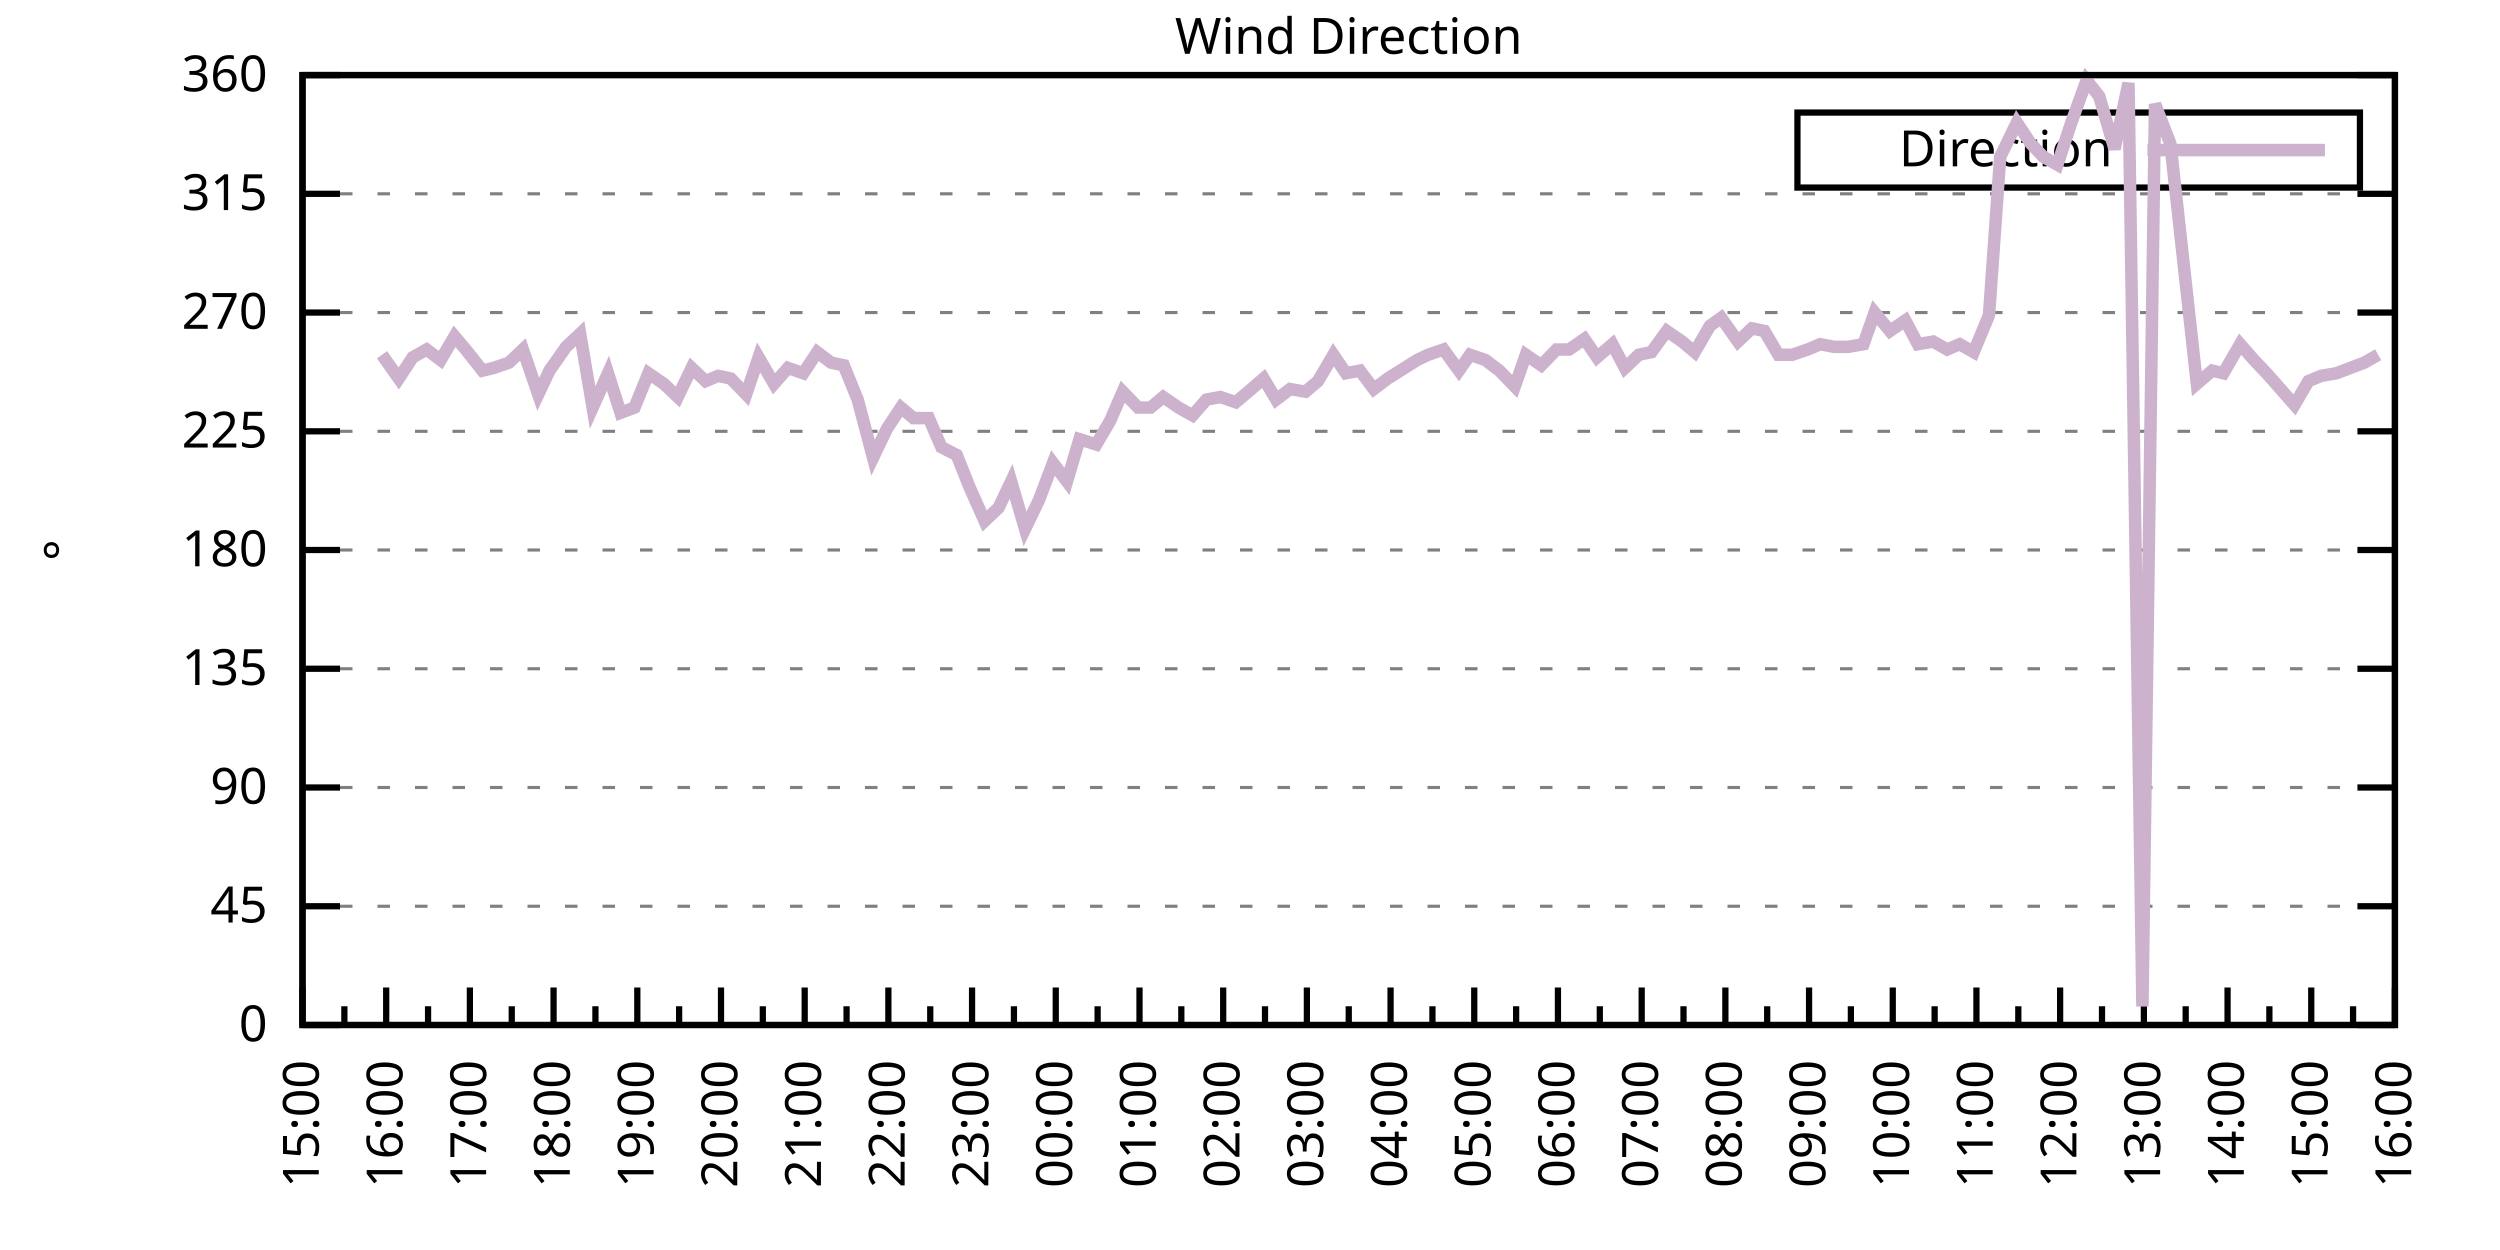
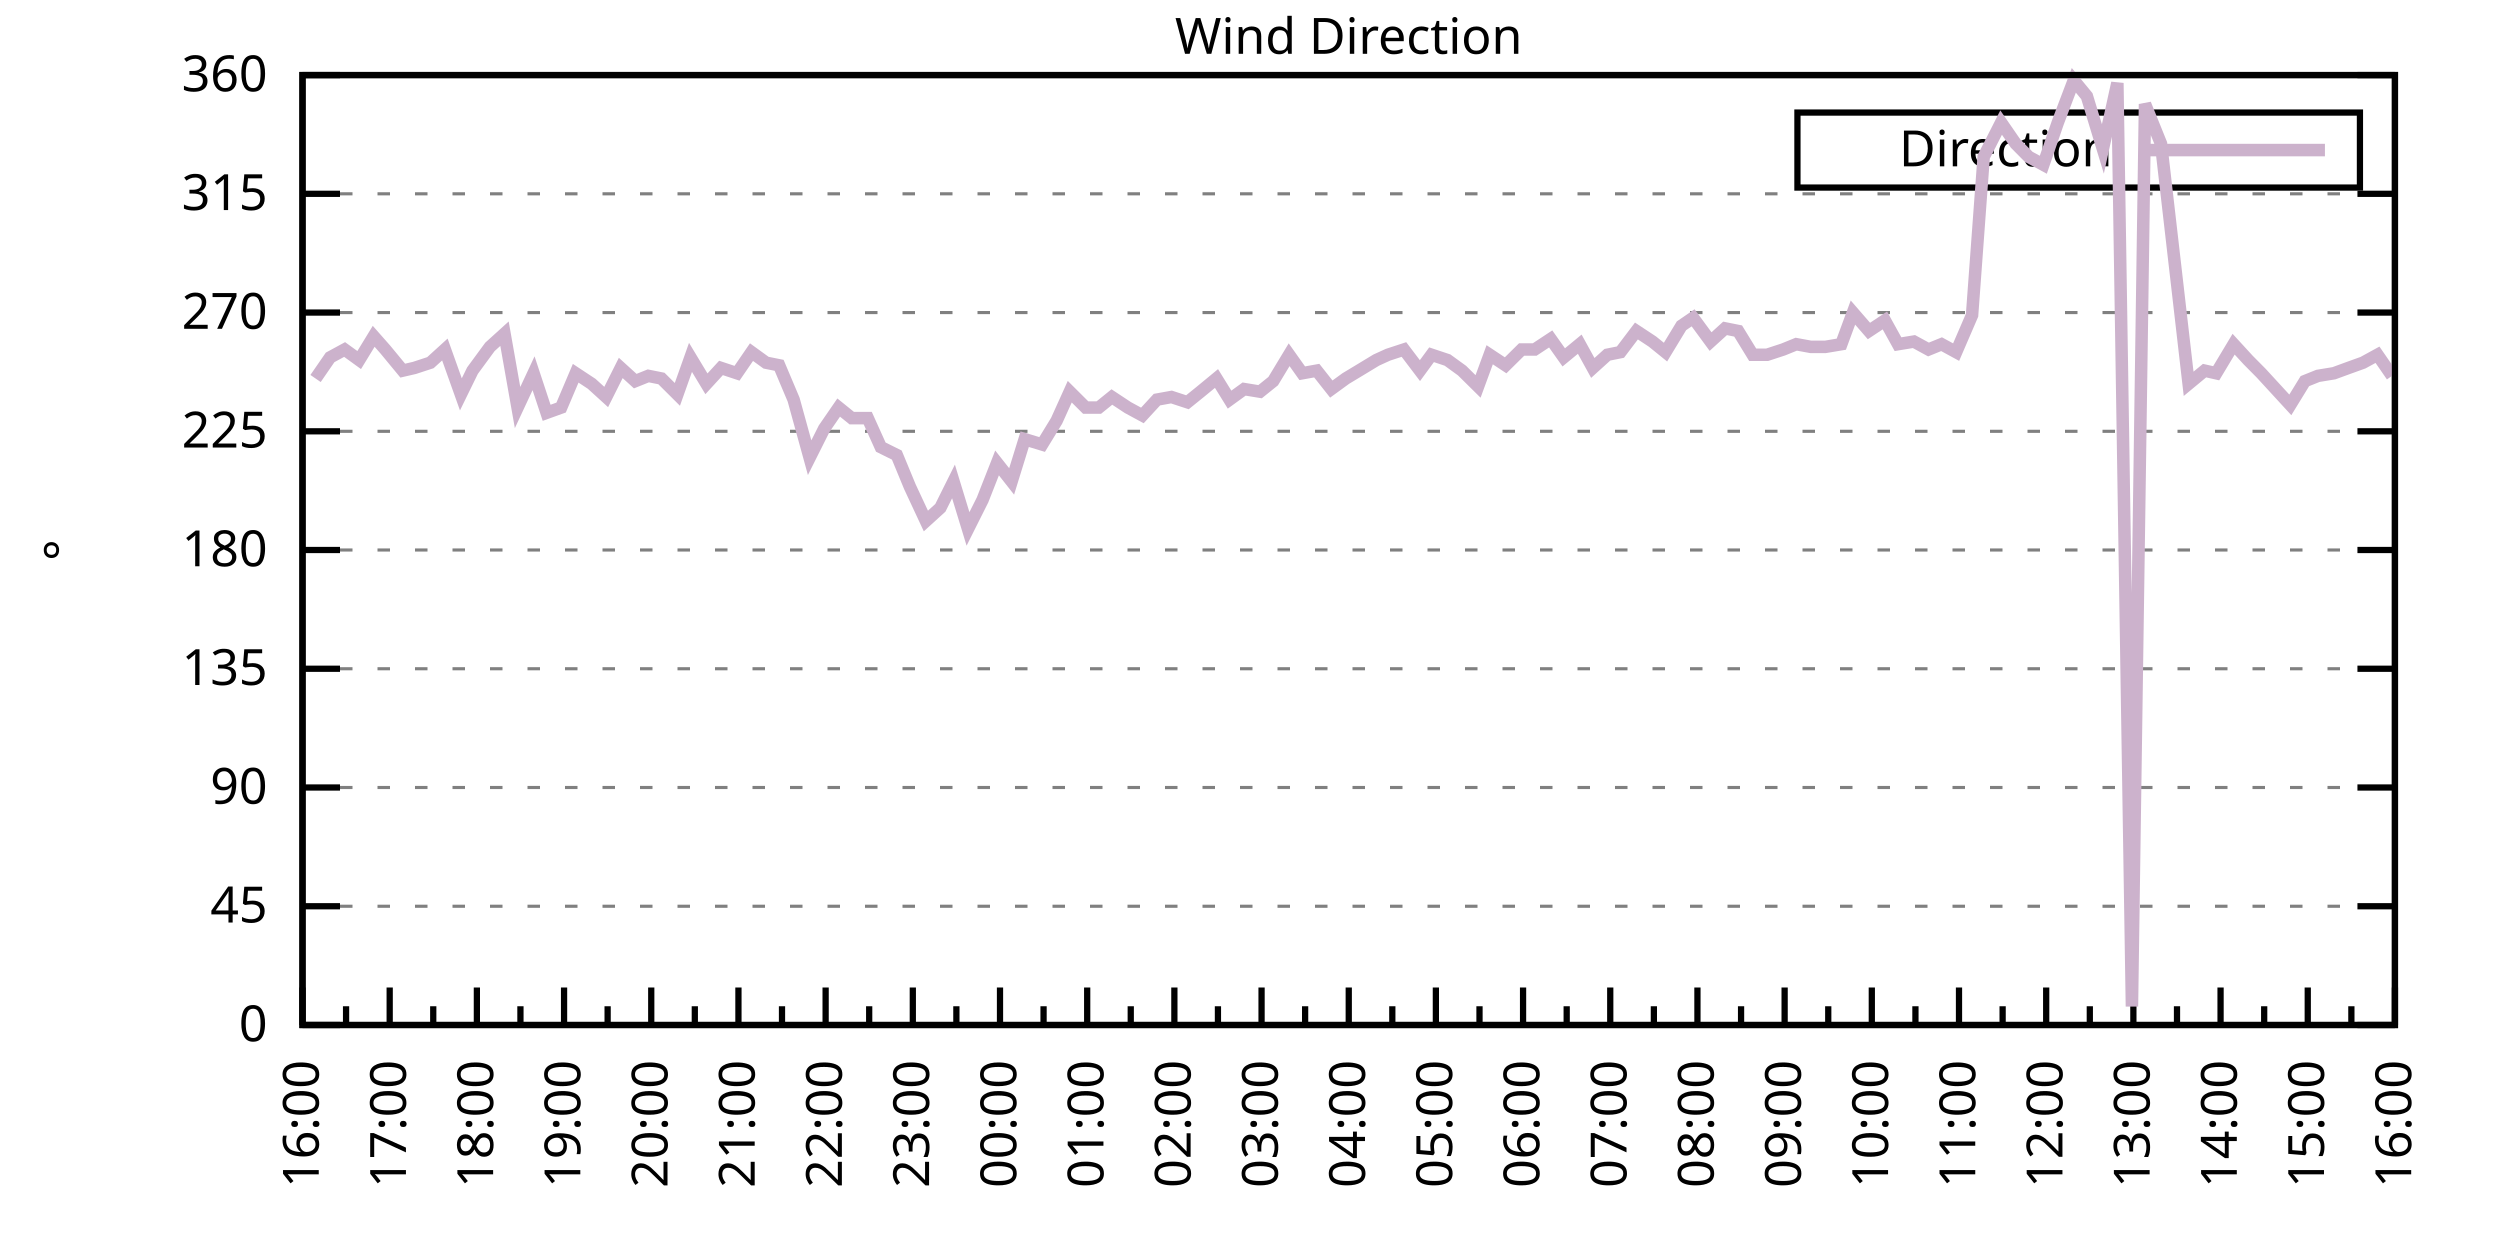
<svg xmlns="http://www.w3.org/2000/svg" xmlns:xlink="http://www.w3.org/1999/xlink" width="400" height="200" viewBox="0 0 400 200">
  <g id="gnuplot_canvas">
    <rect x="0" y="0" width="400" height="200" fill="none" />
    <defs>
      <circle id="gpDot" r="0.5" stroke-width="0.5" stroke="currentColor" />
      <path id="gpPt0" stroke-width="0.333" stroke="currentColor" d="M-1,0 h2 M0,-1 v2" />
      <path id="gpPt1" stroke-width="0.333" stroke="currentColor" d="M-1,-1 L1,1 M1,-1 L-1,1" />
      <path id="gpPt2" stroke-width="0.333" stroke="currentColor" d="M-1,0 L1,0 M0,-1 L0,1 M-1,-1 L1,1 M-1,1 L1,-1" />
      <rect id="gpPt3" stroke-width="0.333" stroke="currentColor" x="-1" y="-1" width="2" height="2" />
      <rect id="gpPt4" stroke-width="0.333" stroke="currentColor" fill="currentColor" x="-1" y="-1" width="2" height="2" />
      <circle id="gpPt5" stroke-width="0.333" stroke="currentColor" cx="0" cy="0" r="1" />
      <use xlink:href="#gpPt5" id="gpPt6" fill="currentColor" stroke="none" />
      <path id="gpPt7" stroke-width="0.333" stroke="currentColor" d="M0,-1.33 L-1.33,0.67 L1.33,0.67 z" />
      <use xlink:href="#gpPt7" id="gpPt8" fill="currentColor" stroke="none" />
      <use xlink:href="#gpPt7" id="gpPt9" stroke="currentColor" transform="rotate(180)" />
      <use xlink:href="#gpPt9" id="gpPt10" fill="currentColor" stroke="none" />
      <use xlink:href="#gpPt3" id="gpPt11" stroke="currentColor" transform="rotate(45)" />
      <use xlink:href="#gpPt11" id="gpPt12" fill="currentColor" stroke="none" />
      <path id="gpPt13" stroke-width="0.333" stroke="currentColor" d="M0,1.330 L1.265,0.411 L0.782,-1.067 L-0.782,-1.076 L-1.265,0.411 z" />
      <use xlink:href="#gpPt13" id="gpPt14" fill="currentColor" stroke="none" />
      <filter id="textbox" filterUnits="objectBoundingBox" x="0" y="0" height="1" width="1">
        <feFlood flood-color="white" flood-opacity="1" result="bgnd" />
        <feComposite in="SourceGraphic" in2="bgnd" operator="atop" />
      </filter>
      <filter id="greybox" filterUnits="objectBoundingBox" x="0" y="0" height="1" width="1">
        <feFlood flood-color="lightgrey" flood-opacity="1" result="grey" />
        <feComposite in="SourceGraphic" in2="grey" operator="atop" />
      </filter>
    </defs>
    <g fill="none" color="white" stroke="currentColor" stroke-width="1.00" stroke-linecap="butt" stroke-linejoin="miter">
</g>
    <g fill="none" color="black" stroke="currentColor" stroke-width="1.00" stroke-linecap="butt" stroke-linejoin="miter">
      <g stroke="none" shape-rendering="crispEdges">
        <polygon fill="rgb(255, 255, 255)" points="48.40,164.00 383.18,164.00 383.18,12.02 48.40,12.02 " />
      </g>
    </g>
    <g fill="none" color="black" stroke="currentColor" stroke-width="1.00" stroke-linecap="butt" stroke-linejoin="miter">
</g>
    <g fill="none" color="black" stroke="black" stroke-width="0.50" stroke-linecap="butt" stroke-linejoin="miter">
</g>
    <g fill="none" color="gray" stroke="currentColor" stroke-width="0.50" stroke-linecap="butt" stroke-linejoin="miter">
      <path stroke="gray" stroke-dasharray="2,4" class="gridline" d="M48.40,164.00 L383.19,164.00  " />
    </g>
    <g fill="none" color="gray" stroke="gray" stroke-width="1.00" stroke-linecap="butt" stroke-linejoin="miter">
</g>
    <g fill="none" color="black" stroke="currentColor" stroke-width="1.00" stroke-linecap="butt" stroke-linejoin="miter">
      <path stroke="black" d="M48.40,164.00 L54.40,164.00 M383.19,164.00 L377.19,164.00  " />
      <g transform="translate(42.80,166.60)" stroke="none" fill="black" font-family="Sans" font-size="8.00" text-anchor="end">
        <text>
          <tspan font-family="Sans"> 0</tspan>
        </text>
      </g>
    </g>
    <g fill="none" color="black" stroke="currentColor" stroke-width="1.00" stroke-linecap="butt" stroke-linejoin="miter">
</g>
    <g fill="none" color="black" stroke="black" stroke-width="0.50" stroke-linecap="butt" stroke-linejoin="miter">
</g>
    <g fill="none" color="gray" stroke="currentColor" stroke-width="0.50" stroke-linecap="butt" stroke-linejoin="miter">
      <path stroke="gray" stroke-dasharray="2,4" class="gridline" d="M48.40,145.00 L383.19,145.00  " />
    </g>
    <g fill="none" color="gray" stroke="gray" stroke-width="1.00" stroke-linecap="butt" stroke-linejoin="miter">
</g>
    <g fill="none" color="black" stroke="currentColor" stroke-width="1.00" stroke-linecap="butt" stroke-linejoin="miter">
      <path stroke="black" d="M48.40,145.00 L54.40,145.00 M383.19,145.00 L377.19,145.00  " />
      <g transform="translate(42.80,147.60)" stroke="none" fill="black" font-family="Sans" font-size="8.00" text-anchor="end">
        <text>
          <tspan font-family="Sans"> 45</tspan>
        </text>
      </g>
    </g>
    <g fill="none" color="black" stroke="currentColor" stroke-width="1.00" stroke-linecap="butt" stroke-linejoin="miter">
</g>
    <g fill="none" color="black" stroke="black" stroke-width="0.50" stroke-linecap="butt" stroke-linejoin="miter">
</g>
    <g fill="none" color="gray" stroke="currentColor" stroke-width="0.50" stroke-linecap="butt" stroke-linejoin="miter">
      <path stroke="gray" stroke-dasharray="2,4" class="gridline" d="M48.40,126.00 L383.19,126.00  " />
    </g>
    <g fill="none" color="gray" stroke="gray" stroke-width="1.00" stroke-linecap="butt" stroke-linejoin="miter">
</g>
    <g fill="none" color="black" stroke="currentColor" stroke-width="1.00" stroke-linecap="butt" stroke-linejoin="miter">
      <path stroke="black" d="M48.40,126.00 L54.40,126.00 M383.19,126.00 L377.19,126.00  " />
      <g transform="translate(42.80,128.60)" stroke="none" fill="black" font-family="Sans" font-size="8.00" text-anchor="end">
        <text>
          <tspan font-family="Sans"> 90</tspan>
        </text>
      </g>
    </g>
    <g fill="none" color="black" stroke="currentColor" stroke-width="1.00" stroke-linecap="butt" stroke-linejoin="miter">
</g>
    <g fill="none" color="black" stroke="black" stroke-width="0.50" stroke-linecap="butt" stroke-linejoin="miter">
</g>
    <g fill="none" color="gray" stroke="currentColor" stroke-width="0.50" stroke-linecap="butt" stroke-linejoin="miter">
      <path stroke="gray" stroke-dasharray="2,4" class="gridline" d="M48.40,107.00 L383.19,107.00  " />
    </g>
    <g fill="none" color="gray" stroke="gray" stroke-width="1.00" stroke-linecap="butt" stroke-linejoin="miter">
</g>
    <g fill="none" color="black" stroke="currentColor" stroke-width="1.00" stroke-linecap="butt" stroke-linejoin="miter">
      <path stroke="black" d="M48.40,107.00 L54.40,107.00 M383.19,107.00 L377.19,107.00  " />
      <g transform="translate(42.80,109.60)" stroke="none" fill="black" font-family="Sans" font-size="8.00" text-anchor="end">
        <text>
          <tspan font-family="Sans"> 135</tspan>
        </text>
      </g>
    </g>
    <g fill="none" color="black" stroke="currentColor" stroke-width="1.00" stroke-linecap="butt" stroke-linejoin="miter">
</g>
    <g fill="none" color="black" stroke="black" stroke-width="0.50" stroke-linecap="butt" stroke-linejoin="miter">
</g>
    <g fill="none" color="gray" stroke="currentColor" stroke-width="0.50" stroke-linecap="butt" stroke-linejoin="miter">
      <path stroke="gray" stroke-dasharray="2,4" class="gridline" d="M48.40,88.00 L383.19,88.00  " />
    </g>
    <g fill="none" color="gray" stroke="gray" stroke-width="1.00" stroke-linecap="butt" stroke-linejoin="miter">
</g>
    <g fill="none" color="black" stroke="currentColor" stroke-width="1.00" stroke-linecap="butt" stroke-linejoin="miter">
      <path stroke="black" d="M48.40,88.00 L54.40,88.00 M383.19,88.00 L377.19,88.00  " />
      <g transform="translate(42.80,90.60)" stroke="none" fill="black" font-family="Sans" font-size="8.00" text-anchor="end">
        <text>
          <tspan font-family="Sans"> 180</tspan>
        </text>
      </g>
    </g>
    <g fill="none" color="black" stroke="currentColor" stroke-width="1.00" stroke-linecap="butt" stroke-linejoin="miter">
</g>
    <g fill="none" color="black" stroke="black" stroke-width="0.50" stroke-linecap="butt" stroke-linejoin="miter">
</g>
    <g fill="none" color="gray" stroke="currentColor" stroke-width="0.50" stroke-linecap="butt" stroke-linejoin="miter">
      <path stroke="gray" stroke-dasharray="2,4" class="gridline" d="M48.40,69.01 L383.19,69.01  " />
    </g>
    <g fill="none" color="gray" stroke="gray" stroke-width="1.00" stroke-linecap="butt" stroke-linejoin="miter">
</g>
    <g fill="none" color="black" stroke="currentColor" stroke-width="1.00" stroke-linecap="butt" stroke-linejoin="miter">
      <path stroke="black" d="M48.40,69.01 L54.40,69.01 M383.19,69.01 L377.19,69.01  " />
      <g transform="translate(42.80,71.61)" stroke="none" fill="black" font-family="Sans" font-size="8.00" text-anchor="end">
        <text>
          <tspan font-family="Sans"> 225</tspan>
        </text>
      </g>
    </g>
    <g fill="none" color="black" stroke="currentColor" stroke-width="1.00" stroke-linecap="butt" stroke-linejoin="miter">
</g>
    <g fill="none" color="black" stroke="black" stroke-width="0.50" stroke-linecap="butt" stroke-linejoin="miter">
</g>
    <g fill="none" color="gray" stroke="currentColor" stroke-width="0.50" stroke-linecap="butt" stroke-linejoin="miter">
      <path stroke="gray" stroke-dasharray="2,4" class="gridline" d="M48.40,50.01 L383.19,50.01  " />
    </g>
    <g fill="none" color="gray" stroke="gray" stroke-width="1.00" stroke-linecap="butt" stroke-linejoin="miter">
</g>
    <g fill="none" color="black" stroke="currentColor" stroke-width="1.00" stroke-linecap="butt" stroke-linejoin="miter">
      <path stroke="black" d="M48.40,50.01 L54.40,50.01 M383.19,50.01 L377.19,50.01  " />
      <g transform="translate(42.80,52.61)" stroke="none" fill="black" font-family="Sans" font-size="8.00" text-anchor="end">
        <text>
          <tspan font-family="Sans"> 270</tspan>
        </text>
      </g>
    </g>
    <g fill="none" color="black" stroke="currentColor" stroke-width="1.00" stroke-linecap="butt" stroke-linejoin="miter">
</g>
    <g fill="none" color="black" stroke="black" stroke-width="0.50" stroke-linecap="butt" stroke-linejoin="miter">
</g>
    <g fill="none" color="gray" stroke="currentColor" stroke-width="0.50" stroke-linecap="butt" stroke-linejoin="miter">
      <path stroke="gray" stroke-dasharray="2,4" class="gridline" d="M48.40,31.01 L383.19,31.01  " />
    </g>
    <g fill="none" color="gray" stroke="gray" stroke-width="1.00" stroke-linecap="butt" stroke-linejoin="miter">
</g>
    <g fill="none" color="black" stroke="currentColor" stroke-width="1.00" stroke-linecap="butt" stroke-linejoin="miter">
      <path stroke="black" d="M48.40,31.01 L54.40,31.01 M383.19,31.01 L377.19,31.01  " />
      <g transform="translate(42.80,33.61)" stroke="none" fill="black" font-family="Sans" font-size="8.00" text-anchor="end">
        <text>
          <tspan font-family="Sans"> 315</tspan>
        </text>
      </g>
    </g>
    <g fill="none" color="black" stroke="currentColor" stroke-width="1.00" stroke-linecap="butt" stroke-linejoin="miter">
</g>
    <g fill="none" color="black" stroke="black" stroke-width="0.50" stroke-linecap="butt" stroke-linejoin="miter">
</g>
    <g fill="none" color="gray" stroke="currentColor" stroke-width="0.50" stroke-linecap="butt" stroke-linejoin="miter">
      <path stroke="gray" stroke-dasharray="2,4" class="gridline" d="M48.40,12.01 L383.19,12.01  " />
    </g>
    <g fill="none" color="gray" stroke="gray" stroke-width="1.00" stroke-linecap="butt" stroke-linejoin="miter">
</g>
    <g fill="none" color="black" stroke="currentColor" stroke-width="1.00" stroke-linecap="butt" stroke-linejoin="miter">
      <path stroke="black" d="M48.40,12.01 L54.40,12.01 M383.19,12.01 L377.19,12.01  " />
      <g transform="translate(42.80,14.61)" stroke="none" fill="black" font-family="Sans" font-size="8.00" text-anchor="end">
        <text>
          <tspan font-family="Sans"> 360</tspan>
        </text>
      </g>
    </g>
    <g fill="none" color="black" stroke="currentColor" stroke-width="1.00" stroke-linecap="butt" stroke-linejoin="miter">
      <path stroke="black" d="M48.40,164.00 L48.40,158.00  " />
      <g transform="translate(51.00,169.60) rotate(270)" stroke="none" fill="black" font-family="Sans" font-size="8.00" text-anchor="end">
        <text>
+           <tspan font-family="Sans">16:00</tspan>
+         </text>
+       </g>
+     </g>
+     <g fill="none" color="black" stroke="currentColor" stroke-width="1.00" stroke-linecap="butt" stroke-linejoin="miter">
+       <path stroke="black" d="M55.37,164.00 L55.37,161.00 M62.35,164.00 L62.35,158.00  " />
+       <g transform="translate(64.95,169.60) rotate(270)" stroke="none" fill="black" font-family="Sans" font-size="8.00" text-anchor="end">
+         <text>
+           <tspan font-family="Sans">17:00</tspan>
+         </text>
+       </g>
+     </g>
+     <g fill="none" color="black" stroke="currentColor" stroke-width="1.00" stroke-linecap="butt" stroke-linejoin="miter">
+       <path stroke="black" d="M69.32,164.00 L69.32,161.00 M76.30,164.00 L76.30,158.00  " />
+       <g transform="translate(78.90,169.60) rotate(270)" stroke="none" fill="black" font-family="Sans" font-size="8.00" text-anchor="end">
+         <text>
+           <tspan font-family="Sans">18:00</tspan>
+         </text>
+       </g>
+     </g>
+     <g fill="none" color="black" stroke="currentColor" stroke-width="1.00" stroke-linecap="butt" stroke-linejoin="miter">
+       <path stroke="black" d="M83.27,164.00 L83.27,161.00 M90.25,164.00 L90.25,158.00  " />
+       <g transform="translate(92.85,169.60) rotate(270)" stroke="none" fill="black" font-family="Sans" font-size="8.00" text-anchor="end">
+         <text>
+           <tspan font-family="Sans">19:00</tspan>
+         </text>
+       </g>
+     </g>
+     <g fill="none" color="black" stroke="currentColor" stroke-width="1.00" stroke-linecap="butt" stroke-linejoin="miter">
+       <path stroke="black" d="M97.22,164.00 L97.22,161.00 M104.20,164.00 L104.20,158.00  " />
+       <g transform="translate(106.80,169.60) rotate(270)" stroke="none" fill="black" font-family="Sans" font-size="8.00" text-anchor="end">
+         <text>
+           <tspan font-family="Sans">20:00</tspan>
+         </text>
+       </g>
+     </g>
+     <g fill="none" color="black" stroke="currentColor" stroke-width="1.00" stroke-linecap="butt" stroke-linejoin="miter">
+       <path stroke="black" d="M111.17,164.00 L111.17,161.00 M118.15,164.00 L118.15,158.00  " />
+       <g transform="translate(120.75,169.60) rotate(270)" stroke="none" fill="black" font-family="Sans" font-size="8.00" text-anchor="end">
+         <text>
+           <tspan font-family="Sans">21:00</tspan>
+         </text>
+       </g>
+     </g>
+     <g fill="none" color="black" stroke="currentColor" stroke-width="1.00" stroke-linecap="butt" stroke-linejoin="miter">
+       <path stroke="black" d="M125.12,164.00 L125.12,161.00 M132.10,164.00 L132.10,158.00  " />
+       <g transform="translate(134.70,169.60) rotate(270)" stroke="none" fill="black" font-family="Sans" font-size="8.00" text-anchor="end">
+         <text>
+           <tspan font-family="Sans">22:00</tspan>
+         </text>
+       </g>
+     </g>
+     <g fill="none" color="black" stroke="currentColor" stroke-width="1.00" stroke-linecap="butt" stroke-linejoin="miter">
+       <path stroke="black" d="M139.07,164.00 L139.07,161.00 M146.05,164.00 L146.05,158.00  " />
+       <g transform="translate(148.65,169.60) rotate(270)" stroke="none" fill="black" font-family="Sans" font-size="8.00" text-anchor="end">
+         <text>
+           <tspan font-family="Sans">23:00</tspan>
+         </text>
+       </g>
+     </g>
+     <g fill="none" color="black" stroke="currentColor" stroke-width="1.00" stroke-linecap="butt" stroke-linejoin="miter">
+       <path stroke="black" d="M153.02,164.00 L153.02,161.00 M160.00,164.00 L160.00,158.00  " />
+       <g transform="translate(162.60,169.60) rotate(270)" stroke="none" fill="black" font-family="Sans" font-size="8.00" text-anchor="end">
+         <text>
+           <tspan font-family="Sans">00:00</tspan>
+         </text>
+       </g>
+     </g>
+     <g fill="none" color="black" stroke="currentColor" stroke-width="1.00" stroke-linecap="butt" stroke-linejoin="miter">
+       <path stroke="black" d="M166.97,164.00 L166.97,161.00 M173.95,164.00 L173.95,158.00  " />
+       <g transform="translate(176.55,169.60) rotate(270)" stroke="none" fill="black" font-family="Sans" font-size="8.00" text-anchor="end">
+         <text>
+           <tspan font-family="Sans">01:00</tspan>
+         </text>
+       </g>
+     </g>
+     <g fill="none" color="black" stroke="currentColor" stroke-width="1.00" stroke-linecap="butt" stroke-linejoin="miter">
+       <path stroke="black" d="M180.92,164.00 L180.92,161.00 M187.90,164.00 L187.90,158.00  " />
+       <g transform="translate(190.50,169.60) rotate(270)" stroke="none" fill="black" font-family="Sans" font-size="8.00" text-anchor="end">
+         <text>
+           <tspan font-family="Sans">02:00</tspan>
+         </text>
+       </g>
+     </g>
+     <g fill="none" color="black" stroke="currentColor" stroke-width="1.00" stroke-linecap="butt" stroke-linejoin="miter">
+       <path stroke="black" d="M194.87,164.00 L194.87,161.00 M201.85,164.00 L201.85,158.00  " />
+       <g transform="translate(204.45,169.60) rotate(270)" stroke="none" fill="black" font-family="Sans" font-size="8.00" text-anchor="end">
+         <text>
+           <tspan font-family="Sans">03:00</tspan>
+         </text>
+       </g>
+     </g>
+     <g fill="none" color="black" stroke="currentColor" stroke-width="1.00" stroke-linecap="butt" stroke-linejoin="miter">
+       <path stroke="black" d="M208.82,164.00 L208.82,161.00 M215.80,164.00 L215.80,158.00  " />
+       <g transform="translate(218.40,169.60) rotate(270)" stroke="none" fill="black" font-family="Sans" font-size="8.00" text-anchor="end">
+         <text>
+           <tspan font-family="Sans">04:00</tspan>
+         </text>
+       </g>
+     </g>
+     <g fill="none" color="black" stroke="currentColor" stroke-width="1.00" stroke-linecap="butt" stroke-linejoin="miter">
+       <path stroke="black" d="M222.77,164.00 L222.77,161.00 M229.74,164.00 L229.74,158.00  " />
+       <g transform="translate(232.34,169.60) rotate(270)" stroke="none" fill="black" font-family="Sans" font-size="8.00" text-anchor="end">
+         <text>
+           <tspan font-family="Sans">05:00</tspan>
+         </text>
+       </g>
+     </g>
+     <g fill="none" color="black" stroke="currentColor" stroke-width="1.00" stroke-linecap="butt" stroke-linejoin="miter">
+       <path stroke="black" d="M236.72,164.00 L236.72,161.00 M243.69,164.00 L243.69,158.00  " />
+       <g transform="translate(246.29,169.60) rotate(270)" stroke="none" fill="black" font-family="Sans" font-size="8.00" text-anchor="end">
+         <text>
+           <tspan font-family="Sans">06:00</tspan>
+         </text>
+       </g>
+     </g>
+     <g fill="none" color="black" stroke="currentColor" stroke-width="1.00" stroke-linecap="butt" stroke-linejoin="miter">
+       <path stroke="black" d="M250.67,164.00 L250.67,161.00 M257.64,164.00 L257.64,158.00  " />
+       <g transform="translate(260.24,169.60) rotate(270)" stroke="none" fill="black" font-family="Sans" font-size="8.00" text-anchor="end">
+         <text>
+           <tspan font-family="Sans">07:00</tspan>
+         </text>
+       </g>
+     </g>
+     <g fill="none" color="black" stroke="currentColor" stroke-width="1.00" stroke-linecap="butt" stroke-linejoin="miter">
+       <path stroke="black" d="M264.62,164.00 L264.62,161.00 M271.59,164.00 L271.59,158.00  " />
+       <g transform="translate(274.19,169.60) rotate(270)" stroke="none" fill="black" font-family="Sans" font-size="8.00" text-anchor="end">
+         <text>
+           <tspan font-family="Sans">08:00</tspan>
+         </text>
+       </g>
+     </g>
+     <g fill="none" color="black" stroke="currentColor" stroke-width="1.00" stroke-linecap="butt" stroke-linejoin="miter">
+       <path stroke="black" d="M278.57,164.00 L278.57,161.00 M285.54,164.00 L285.54,158.00  " />
+       <g transform="translate(288.14,169.60) rotate(270)" stroke="none" fill="black" font-family="Sans" font-size="8.00" text-anchor="end">
+         <text>
+           <tspan font-family="Sans">09:00</tspan>
+         </text>
+       </g>
+     </g>
+     <g fill="none" color="black" stroke="currentColor" stroke-width="1.00" stroke-linecap="butt" stroke-linejoin="miter">
+       <path stroke="black" d="M292.52,164.00 L292.52,161.00 M299.49,164.00 L299.49,158.00  " />
+       <g transform="translate(302.09,169.60) rotate(270)" stroke="none" fill="black" font-family="Sans" font-size="8.00" text-anchor="end">
+         <text>
+           <tspan font-family="Sans">10:00</tspan>
+         </text>
+       </g>
+     </g>
+     <g fill="none" color="black" stroke="currentColor" stroke-width="1.00" stroke-linecap="butt" stroke-linejoin="miter">
+       <path stroke="black" d="M306.47,164.00 L306.47,161.00 M313.44,164.00 L313.44,158.00  " />
+       <g transform="translate(316.04,169.60) rotate(270)" stroke="none" fill="black" font-family="Sans" font-size="8.00" text-anchor="end">
+         <text>
+           <tspan font-family="Sans">11:00</tspan>
+         </text>
+       </g>
+     </g>
+     <g fill="none" color="black" stroke="currentColor" stroke-width="1.00" stroke-linecap="butt" stroke-linejoin="miter">
+       <path stroke="black" d="M320.42,164.00 L320.42,161.00 M327.39,164.00 L327.39,158.00  " />
+       <g transform="translate(329.99,169.60) rotate(270)" stroke="none" fill="black" font-family="Sans" font-size="8.00" text-anchor="end">
+         <text>
+           <tspan font-family="Sans">12:00</tspan>
+         </text>
+       </g>
+     </g>
+     <g fill="none" color="black" stroke="currentColor" stroke-width="1.00" stroke-linecap="butt" stroke-linejoin="miter">
+       <path stroke="black" d="M334.37,164.00 L334.37,161.00 M341.34,164.00 L341.34,158.00  " />
+       <g transform="translate(343.94,169.60) rotate(270)" stroke="none" fill="black" font-family="Sans" font-size="8.00" text-anchor="end">
+         <text>
+           <tspan font-family="Sans">13:00</tspan>
+         </text>
+       </g>
+     </g>
+     <g fill="none" color="black" stroke="currentColor" stroke-width="1.00" stroke-linecap="butt" stroke-linejoin="miter">
+       <path stroke="black" d="M348.32,164.00 L348.32,161.00 M355.29,164.00 L355.29,158.00  " />
+       <g transform="translate(357.89,169.60) rotate(270)" stroke="none" fill="black" font-family="Sans" font-size="8.00" text-anchor="end">
+         <text>
+           <tspan font-family="Sans">14:00</tspan>
+         </text>
+       </g>
+     </g>
+     <g fill="none" color="black" stroke="currentColor" stroke-width="1.00" stroke-linecap="butt" stroke-linejoin="miter">
+       <path stroke="black" d="M362.27,164.00 L362.27,161.00 M369.24,164.00 L369.24,158.00  " />
+       <g transform="translate(371.84,169.60) rotate(270)" stroke="none" fill="black" font-family="Sans" font-size="8.00" text-anchor="end">
+         <text>
          <tspan font-family="Sans">15:00</tspan>
        </text>
      </g>
    </g>
    <g fill="none" color="black" stroke="currentColor" stroke-width="1.00" stroke-linecap="butt" stroke-linejoin="miter">
-       <path stroke="black" d="M55.10,164.00 L55.10,161.00 M61.79,164.00 L61.79,158.00  " />
-       <g transform="translate(64.39,169.60) rotate(270)" stroke="none" fill="black" font-family="Sans" font-size="8.00" text-anchor="end">
-         <text>
-           <tspan font-family="Sans">16:00</tspan>
-         </text>
-       </g>
-     </g>
-     <g fill="none" color="black" stroke="currentColor" stroke-width="1.00" stroke-linecap="butt" stroke-linejoin="miter">
-       <path stroke="black" d="M68.49,164.00 L68.49,161.00 M75.18,164.00 L75.18,158.00  " />
-       <g transform="translate(77.78,169.60) rotate(270)" stroke="none" fill="black" font-family="Sans" font-size="8.00" text-anchor="end">
-         <text>
-           <tspan font-family="Sans">17:00</tspan>
-         </text>
-       </g>
-     </g>
-     <g fill="none" color="black" stroke="currentColor" stroke-width="1.00" stroke-linecap="butt" stroke-linejoin="miter">
-       <path stroke="black" d="M81.88,164.00 L81.88,161.00 M88.57,164.00 L88.57,158.00  " />
-       <g transform="translate(91.17,169.60) rotate(270)" stroke="none" fill="black" font-family="Sans" font-size="8.00" text-anchor="end">
-         <text>
-           <tspan font-family="Sans">18:00</tspan>
-         </text>
-       </g>
-     </g>
-     <g fill="none" color="black" stroke="currentColor" stroke-width="1.00" stroke-linecap="butt" stroke-linejoin="miter">
-       <path stroke="black" d="M95.27,164.00 L95.27,161.00 M101.97,164.00 L101.97,158.00  " />
-       <g transform="translate(104.57,169.60) rotate(270)" stroke="none" fill="black" font-family="Sans" font-size="8.00" text-anchor="end">
-         <text>
-           <tspan font-family="Sans">19:00</tspan>
-         </text>
-       </g>
-     </g>
-     <g fill="none" color="black" stroke="currentColor" stroke-width="1.00" stroke-linecap="butt" stroke-linejoin="miter">
-       <path stroke="black" d="M108.66,164.00 L108.66,161.00 M115.36,164.00 L115.36,158.00  " />
-       <g transform="translate(117.96,169.60) rotate(270)" stroke="none" fill="black" font-family="Sans" font-size="8.00" text-anchor="end">
-         <text>
-           <tspan font-family="Sans">20:00</tspan>
-         </text>
-       </g>
-     </g>
-     <g fill="none" color="black" stroke="currentColor" stroke-width="1.00" stroke-linecap="butt" stroke-linejoin="miter">
-       <path stroke="black" d="M122.05,164.00 L122.05,161.00 M128.75,164.00 L128.75,158.00  " />
-       <g transform="translate(131.35,169.60) rotate(270)" stroke="none" fill="black" font-family="Sans" font-size="8.00" text-anchor="end">
-         <text>
-           <tspan font-family="Sans">21:00</tspan>
-         </text>
-       </g>
-     </g>
-     <g fill="none" color="black" stroke="currentColor" stroke-width="1.00" stroke-linecap="butt" stroke-linejoin="miter">
-       <path stroke="black" d="M135.45,164.00 L135.45,161.00 M142.14,164.00 L142.14,158.00  " />
-       <g transform="translate(144.74,169.60) rotate(270)" stroke="none" fill="black" font-family="Sans" font-size="8.00" text-anchor="end">
-         <text>
-           <tspan font-family="Sans">22:00</tspan>
-         </text>
-       </g>
-     </g>
-     <g fill="none" color="black" stroke="currentColor" stroke-width="1.00" stroke-linecap="butt" stroke-linejoin="miter">
-       <path stroke="black" d="M148.84,164.00 L148.84,161.00 M155.53,164.00 L155.53,158.00  " />
-       <g transform="translate(158.13,169.60) rotate(270)" stroke="none" fill="black" font-family="Sans" font-size="8.00" text-anchor="end">
-         <text>
-           <tspan font-family="Sans">23:00</tspan>
-         </text>
-       </g>
-     </g>
-     <g fill="none" color="black" stroke="currentColor" stroke-width="1.00" stroke-linecap="butt" stroke-linejoin="miter">
-       <path stroke="black" d="M162.23,164.00 L162.23,161.00 M168.92,164.00 L168.92,158.00  " />
-       <g transform="translate(171.52,169.60) rotate(270)" stroke="none" fill="black" font-family="Sans" font-size="8.00" text-anchor="end">
-         <text>
-           <tspan font-family="Sans">00:00</tspan>
-         </text>
-       </g>
-     </g>
-     <g fill="none" color="black" stroke="currentColor" stroke-width="1.00" stroke-linecap="butt" stroke-linejoin="miter">
-       <path stroke="black" d="M175.62,164.00 L175.62,161.00 M182.32,164.00 L182.32,158.00  " />
-       <g transform="translate(184.92,169.60) rotate(270)" stroke="none" fill="black" font-family="Sans" font-size="8.00" text-anchor="end">
-         <text>
-           <tspan font-family="Sans">01:00</tspan>
-         </text>
-       </g>
-     </g>
-     <g fill="none" color="black" stroke="currentColor" stroke-width="1.00" stroke-linecap="butt" stroke-linejoin="miter">
-       <path stroke="black" d="M189.01,164.00 L189.01,161.00 M195.71,164.00 L195.71,158.00  " />
-       <g transform="translate(198.31,169.60) rotate(270)" stroke="none" fill="black" font-family="Sans" font-size="8.00" text-anchor="end">
-         <text>
-           <tspan font-family="Sans">02:00</tspan>
-         </text>
-       </g>
-     </g>
-     <g fill="none" color="black" stroke="currentColor" stroke-width="1.00" stroke-linecap="butt" stroke-linejoin="miter">
-       <path stroke="black" d="M202.40,164.00 L202.40,161.00 M209.10,164.00 L209.10,158.00  " />
-       <g transform="translate(211.70,169.60) rotate(270)" stroke="none" fill="black" font-family="Sans" font-size="8.00" text-anchor="end">
-         <text>
-           <tspan font-family="Sans">03:00</tspan>
-         </text>
-       </g>
-     </g>
-     <g fill="none" color="black" stroke="currentColor" stroke-width="1.00" stroke-linecap="butt" stroke-linejoin="miter">
-       <path stroke="black" d="M215.80,164.00 L215.80,161.00 M222.49,164.00 L222.49,158.00  " />
-       <g transform="translate(225.09,169.60) rotate(270)" stroke="none" fill="black" font-family="Sans" font-size="8.00" text-anchor="end">
-         <text>
-           <tspan font-family="Sans">04:00</tspan>
-         </text>
-       </g>
-     </g>
-     <g fill="none" color="black" stroke="currentColor" stroke-width="1.00" stroke-linecap="butt" stroke-linejoin="miter">
-       <path stroke="black" d="M229.19,164.00 L229.19,161.00 M235.88,164.00 L235.88,158.00  " />
-       <g transform="translate(238.48,169.60) rotate(270)" stroke="none" fill="black" font-family="Sans" font-size="8.00" text-anchor="end">
-         <text>
-           <tspan font-family="Sans">05:00</tspan>
-         </text>
-       </g>
-     </g>
-     <g fill="none" color="black" stroke="currentColor" stroke-width="1.00" stroke-linecap="butt" stroke-linejoin="miter">
-       <path stroke="black" d="M242.58,164.00 L242.58,161.00 M249.27,164.00 L249.27,158.00  " />
-       <g transform="translate(251.87,169.60) rotate(270)" stroke="none" fill="black" font-family="Sans" font-size="8.00" text-anchor="end">
-         <text>
-           <tspan font-family="Sans">06:00</tspan>
-         </text>
-       </g>
-     </g>
-     <g fill="none" color="black" stroke="currentColor" stroke-width="1.00" stroke-linecap="butt" stroke-linejoin="miter">
-       <path stroke="black" d="M255.97,164.00 L255.97,161.00 M262.67,164.00 L262.67,158.00  " />
-       <g transform="translate(265.27,169.60) rotate(270)" stroke="none" fill="black" font-family="Sans" font-size="8.00" text-anchor="end">
-         <text>
-           <tspan font-family="Sans">07:00</tspan>
-         </text>
-       </g>
-     </g>
-     <g fill="none" color="black" stroke="currentColor" stroke-width="1.00" stroke-linecap="butt" stroke-linejoin="miter">
-       <path stroke="black" d="M269.36,164.00 L269.36,161.00 M276.06,164.00 L276.06,158.00  " />
-       <g transform="translate(278.66,169.60) rotate(270)" stroke="none" fill="black" font-family="Sans" font-size="8.00" text-anchor="end">
-         <text>
-           <tspan font-family="Sans">08:00</tspan>
-         </text>
-       </g>
-     </g>
-     <g fill="none" color="black" stroke="currentColor" stroke-width="1.00" stroke-linecap="butt" stroke-linejoin="miter">
-       <path stroke="black" d="M282.75,164.00 L282.75,161.00 M289.45,164.00 L289.45,158.00  " />
-       <g transform="translate(292.05,169.60) rotate(270)" stroke="none" fill="black" font-family="Sans" font-size="8.00" text-anchor="end">
-         <text>
-           <tspan font-family="Sans">09:00</tspan>
-         </text>
-       </g>
-     </g>
-     <g fill="none" color="black" stroke="currentColor" stroke-width="1.00" stroke-linecap="butt" stroke-linejoin="miter">
-       <path stroke="black" d="M296.14,164.00 L296.14,161.00 M302.84,164.00 L302.84,158.00  " />
-       <g transform="translate(305.44,169.60) rotate(270)" stroke="none" fill="black" font-family="Sans" font-size="8.00" text-anchor="end">
-         <text>
-           <tspan font-family="Sans">10:00</tspan>
-         </text>
-       </g>
-     </g>
-     <g fill="none" color="black" stroke="currentColor" stroke-width="1.00" stroke-linecap="butt" stroke-linejoin="miter">
-       <path stroke="black" d="M309.54,164.00 L309.54,161.00 M316.23,164.00 L316.23,158.00  " />
-       <g transform="translate(318.83,169.60) rotate(270)" stroke="none" fill="black" font-family="Sans" font-size="8.00" text-anchor="end">
-         <text>
-           <tspan font-family="Sans">11:00</tspan>
-         </text>
-       </g>
-     </g>
-     <g fill="none" color="black" stroke="currentColor" stroke-width="1.00" stroke-linecap="butt" stroke-linejoin="miter">
-       <path stroke="black" d="M322.93,164.00 L322.93,161.00 M329.62,164.00 L329.62,158.00  " />
-       <g transform="translate(332.22,169.60) rotate(270)" stroke="none" fill="black" font-family="Sans" font-size="8.00" text-anchor="end">
-         <text>
-           <tspan font-family="Sans">12:00</tspan>
-         </text>
-       </g>
-     </g>
-     <g fill="none" color="black" stroke="currentColor" stroke-width="1.00" stroke-linecap="butt" stroke-linejoin="miter">
-       <path stroke="black" d="M336.32,164.00 L336.32,161.00 M343.02,164.00 L343.02,158.00  " />
-       <g transform="translate(345.62,169.60) rotate(270)" stroke="none" fill="black" font-family="Sans" font-size="8.00" text-anchor="end">
-         <text>
-           <tspan font-family="Sans">13:00</tspan>
-         </text>
-       </g>
-     </g>
-     <g fill="none" color="black" stroke="currentColor" stroke-width="1.00" stroke-linecap="butt" stroke-linejoin="miter">
-       <path stroke="black" d="M349.71,164.00 L349.71,161.00 M356.41,164.00 L356.41,158.00  " />
-       <g transform="translate(359.01,169.60) rotate(270)" stroke="none" fill="black" font-family="Sans" font-size="8.00" text-anchor="end">
-         <text>
-           <tspan font-family="Sans">14:00</tspan>
-         </text>
-       </g>
-     </g>
-     <g fill="none" color="black" stroke="currentColor" stroke-width="1.00" stroke-linecap="butt" stroke-linejoin="miter">
-       <path stroke="black" d="M363.10,164.00 L363.10,161.00 M369.80,164.00 L369.80,158.00  " />
-       <g transform="translate(372.40,169.60) rotate(270)" stroke="none" fill="black" font-family="Sans" font-size="8.00" text-anchor="end">
-         <text>
-           <tspan font-family="Sans">15:00</tspan>
-         </text>
-       </g>
-     </g>
-     <g fill="none" color="black" stroke="currentColor" stroke-width="1.00" stroke-linecap="butt" stroke-linejoin="miter">
-       <path stroke="black" d="M376.49,164.00 L376.49,161.00 M383.19,164.00 L383.19,158.00  " />
+       <path stroke="black" d="M376.22,164.00 L376.22,161.00 M383.19,164.00 L383.19,158.00  " />
      <g transform="translate(385.79,169.60) rotate(270)" stroke="none" fill="black" font-family="Sans" font-size="8.00" text-anchor="end">
        <text>
          <tspan font-family="Sans">16:00</tspan>
        </text>
      </g>
    </g>
    <g fill="none" color="black" stroke="currentColor" stroke-width="1.00" stroke-linecap="butt" stroke-linejoin="miter">
</g>
    <g fill="none" color="black" stroke="currentColor" stroke-width="1.00" stroke-linecap="butt" stroke-linejoin="miter">
      <path stroke="black" d="M48.40,12.01 L48.40,164.00 L383.19,164.00 L383.19,12.01 L48.40,12.01 Z  " />
    </g>
    <g fill="none" color="black" stroke="currentColor" stroke-width="1.00" stroke-linecap="butt" stroke-linejoin="miter">
      <g transform="translate(12.80,88.01) rotate(270)" stroke="none" fill="black" font-family="Sans" font-size="8.00" text-anchor="middle">
        <text>
          <tspan font-family="Sans">°</tspan>
        </text>
      </g>
    </g>
    <g fill="none" color="black" stroke="currentColor" stroke-width="1.00" stroke-linecap="butt" stroke-linejoin="miter">
</g>
    <g fill="none" color="black" stroke="currentColor" stroke-width="1.00" stroke-linecap="butt" stroke-linejoin="miter">
      <path stroke="black" d="M287.59,30.01 L287.59,18.01 L377.59,18.01 L377.59,30.01 L287.59,30.01 Z  " />
    </g>
    <g id="Wind_direction_plot_1">
      <g fill="none" color="white" stroke="black" stroke-width="2.00" stroke-linecap="butt" stroke-linejoin="miter">
</g>
      <g fill="none" color="black" stroke="currentColor" stroke-width="2.00" stroke-linecap="butt" stroke-linejoin="miter">
        <g transform="translate(337.99,26.61)" stroke="none" fill="black" font-family="Sans" font-size="8.00" text-anchor="end">
          <text>
            <tspan font-family="Sans">Direction</tspan>
          </text>
        </g>
      </g>
      <g fill="none" color="black" stroke="currentColor" stroke-width="2.00" stroke-linecap="butt" stroke-linejoin="miter">
-         <path stroke="rgb(204, 178, 204)" d="M343.59,24.01 L371.99,24.01 M61.12,56.76 L63.80,60.56 L66.03,57.18 L68.26,55.92 L70.50,57.61 L72.73,53.81   L74.51,55.92 L77.19,59.30 L78.98,58.87 L81.43,58.03 L83.66,55.92 L86.12,63.10 L87.91,59.30 L90.58,55.50   L92.82,53.39 L94.82,65.21 L97.28,59.72 L99.29,66.05 L101.52,65.21 L103.75,59.72 L106.21,61.41 L108.44,63.52   L110.67,58.87 L112.90,60.98 L114.91,60.14 L116.92,60.56 L119.38,63.10 L121.38,57.18 L123.84,61.41 L126.07,58.87   L128.53,59.72 L130.76,56.34 L132.99,58.03 L135.00,58.45 L137.23,63.94 L139.69,73.23 L141.92,68.58 L144.15,65.21   L146.16,66.90 L148.61,66.90 L150.62,71.54 L153.08,72.81 L155.09,77.87 L157.54,83.36 L159.77,81.25 L161.78,77.03   L164.01,84.63 L166.25,79.98 L168.48,74.07 L170.71,77.03 L172.72,70.27 L175.40,71.12 L177.63,67.32 L179.64,62.67   L182.09,65.21 L184.10,65.21 L186.11,63.52 L188.57,65.21 L190.80,66.47 L193.03,63.94 L195.26,63.52 L197.72,64.36   L199.73,62.67 L202.18,60.56 L204.19,63.94 L206.42,62.25 L208.88,62.67 L210.88,60.98 L213.34,56.76 L215.35,59.72   L217.58,59.30 L219.81,62.25 L222.04,60.56 L224.05,59.30 L226.73,57.61 L228.52,56.76 L230.97,55.92 L233.43,59.30   L235.21,56.76 L237.67,57.61 L239.90,59.30 L242.36,61.83 L244.14,56.76 L246.60,58.45 L249.05,55.92 L251.06,55.92   L253.51,54.23 L255.52,57.18 L257.98,55.07 L259.99,58.87 L262.22,56.76 L264.23,56.34 L266.68,52.96 L269.14,54.65   L271.15,56.34 L273.60,52.12 L275.39,50.85 L278.07,54.65 L280.30,52.54 L282.31,52.96 L284.54,56.76 L286.77,56.76   L289.23,55.92 L291.23,55.07 L293.47,55.50 L295.70,55.50 L298.15,55.07 L299.94,50.01 L302.39,52.96 L304.85,51.27   L306.86,55.07 L309.31,54.65 L311.54,55.92 L313.55,55.07 L315.79,56.34 L318.24,50.43 L320.03,25.10 L322.70,19.61   L324.94,22.99 L326.95,25.10 L329.18,26.36 L331.41,19.61 L333.86,12.85 L335.87,15.39 L338.33,23.83 L340.56,13.28   L342.79,161.04 L344.80,16.65 L347.26,22.99 L351.50,61.41 L353.95,59.30 L355.74,59.72 L358.42,55.07 L360.65,57.61   L362.66,59.72 L367.12,64.78 L369.35,60.98 L371.36,60.14 L373.82,59.72 L376.05,58.87 L378.28,58.03 L380.51,56.76    " />
+         <path stroke="rgb(204, 178, 204)" d="M343.59,24.01 L371.99,24.01 M50.49,60.56 L52.82,57.18 L55.14,55.92 L57.47,57.61 L59.79,53.81 L61.65,55.92   L64.44,59.30 L66.30,58.87 L68.86,58.03 L71.18,55.92 L73.74,63.10 L75.60,59.30 L78.39,55.50 L80.72,53.39   L82.81,65.21 L85.37,59.72 L87.46,66.05 L89.78,65.21 L92.11,59.72 L94.67,61.41 L96.99,63.52 L99.32,58.87   L101.64,60.98 L103.73,60.14 L105.83,60.56 L108.38,63.10 L110.48,57.18 L113.03,61.41 L115.36,58.87 L117.92,59.72   L120.24,56.34 L122.57,58.03 L124.66,58.45 L126.98,63.94 L129.54,73.23 L131.87,68.58 L134.19,65.21 L136.28,66.90   L138.84,66.90 L140.93,71.54 L143.49,72.81 L145.58,77.87 L148.14,83.36 L150.46,81.25 L152.56,77.03 L154.88,84.63   L157.21,79.98 L159.53,74.07 L161.86,77.03 L163.95,70.27 L166.74,71.12 L169.06,67.32 L171.16,62.67 L173.71,65.21   L175.81,65.21 L177.90,63.52 L180.46,65.21 L182.78,66.47 L185.11,63.94 L187.43,63.52 L189.99,64.36 L192.08,62.67   L194.64,60.56 L196.73,63.94 L199.06,62.25 L201.61,62.67 L203.71,60.98 L206.26,56.76 L208.36,59.72 L210.68,59.30   L213.01,62.25 L215.33,60.56 L217.42,59.30 L220.21,57.61 L222.07,56.76 L224.63,55.92 L227.19,59.30 L229.05,56.76   L231.60,57.61 L233.93,59.30 L236.49,61.83 L238.35,56.76 L240.90,58.45 L243.46,55.92 L245.55,55.92 L248.11,54.23   L250.20,57.18 L252.76,55.07 L254.85,58.87 L257.18,56.76 L259.27,56.34 L261.83,52.96 L264.39,54.65 L266.48,56.34   L269.04,52.12 L270.90,50.85 L273.69,54.65 L276.01,52.54 L278.10,52.96 L280.43,56.76 L282.75,56.76 L285.31,55.92   L287.40,55.07 L289.73,55.50 L292.05,55.50 L294.61,55.07 L296.47,50.01 L299.03,52.96 L301.58,51.27 L303.68,55.07   L306.23,54.65 L308.56,55.92 L310.65,55.07 L312.98,56.34 L315.53,50.43 L317.39,25.10 L320.18,19.61 L322.51,22.99   L324.60,25.10 L326.93,26.36 L329.25,19.61 L331.81,12.85 L333.90,15.39 L336.46,23.83 L338.78,13.28 L341.11,161.04   L343.20,16.65 L345.76,22.99 L350.18,61.41 L352.73,59.30 L354.59,59.72 L357.38,55.07 L359.71,57.61 L361.80,59.72   L366.45,64.78 L368.78,60.98 L370.87,60.14 L373.43,59.72 L375.75,58.87 L378.08,58.03 L380.40,56.76 L382.73,60.14    " />
      </g>
    </g>
    <g fill="none" color="black" stroke="currentColor" stroke-width="2.00" stroke-linecap="butt" stroke-linejoin="miter">
</g>
    <g fill="none" color="black" stroke="black" stroke-width="1.00" stroke-linecap="butt" stroke-linejoin="miter">
</g>
    <g fill="none" color="black" stroke="currentColor" stroke-width="1.00" stroke-linecap="butt" stroke-linejoin="miter">
      <path stroke="black" d="M48.40,12.01 L48.40,164.00 L383.19,164.00 L383.19,12.01 L48.40,12.01 Z  " />
    </g>
    <g fill="none" color="black" stroke="currentColor" stroke-width="1.00" stroke-linecap="butt" stroke-linejoin="miter">
      <g transform="translate(215.79,8.61)" stroke="none" fill="black" font-family="Sans" font-size="8.00" text-anchor="middle">
        <text>
          <tspan font-family="Sans">Wind Direction</tspan>
        </text>
      </g>
    </g>
    <g fill="none" color="black" stroke="currentColor" stroke-width="1.00" stroke-linecap="butt" stroke-linejoin="miter">
</g>
  </g>
</svg>
